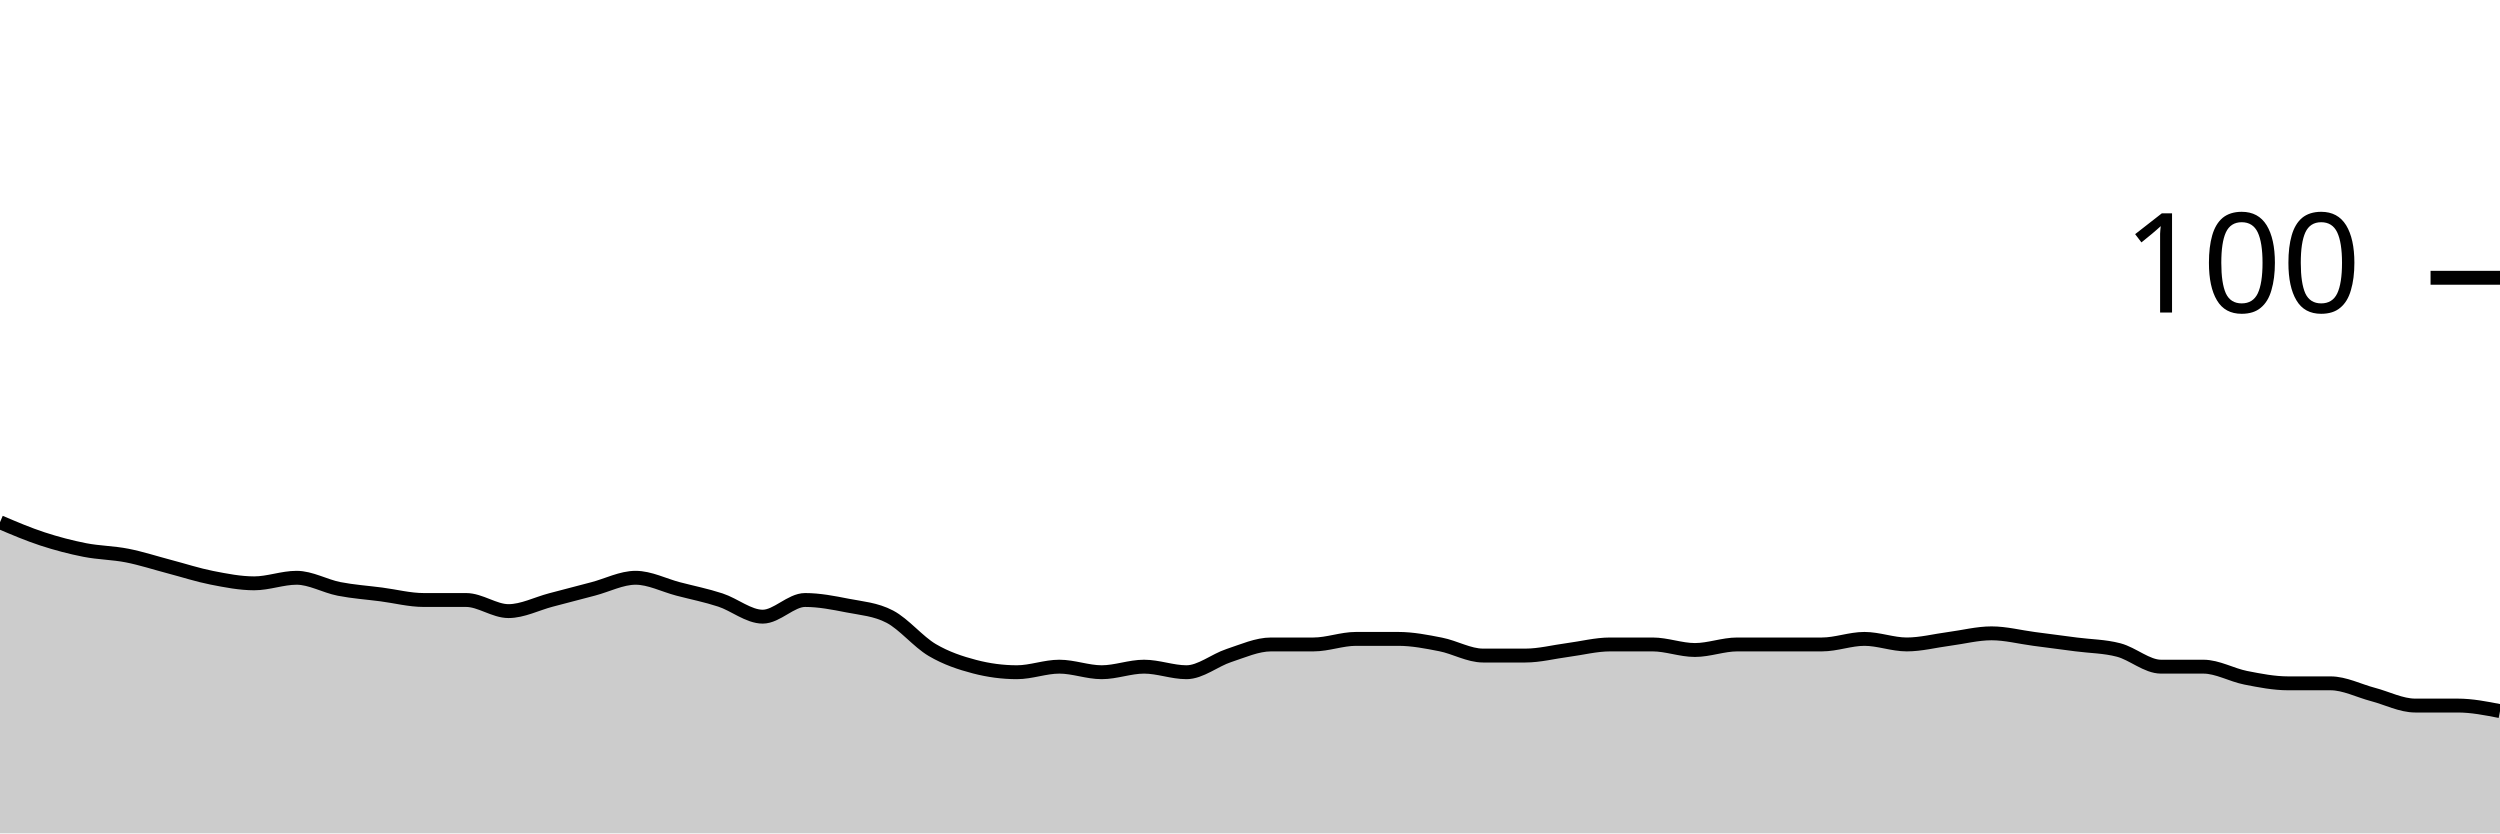
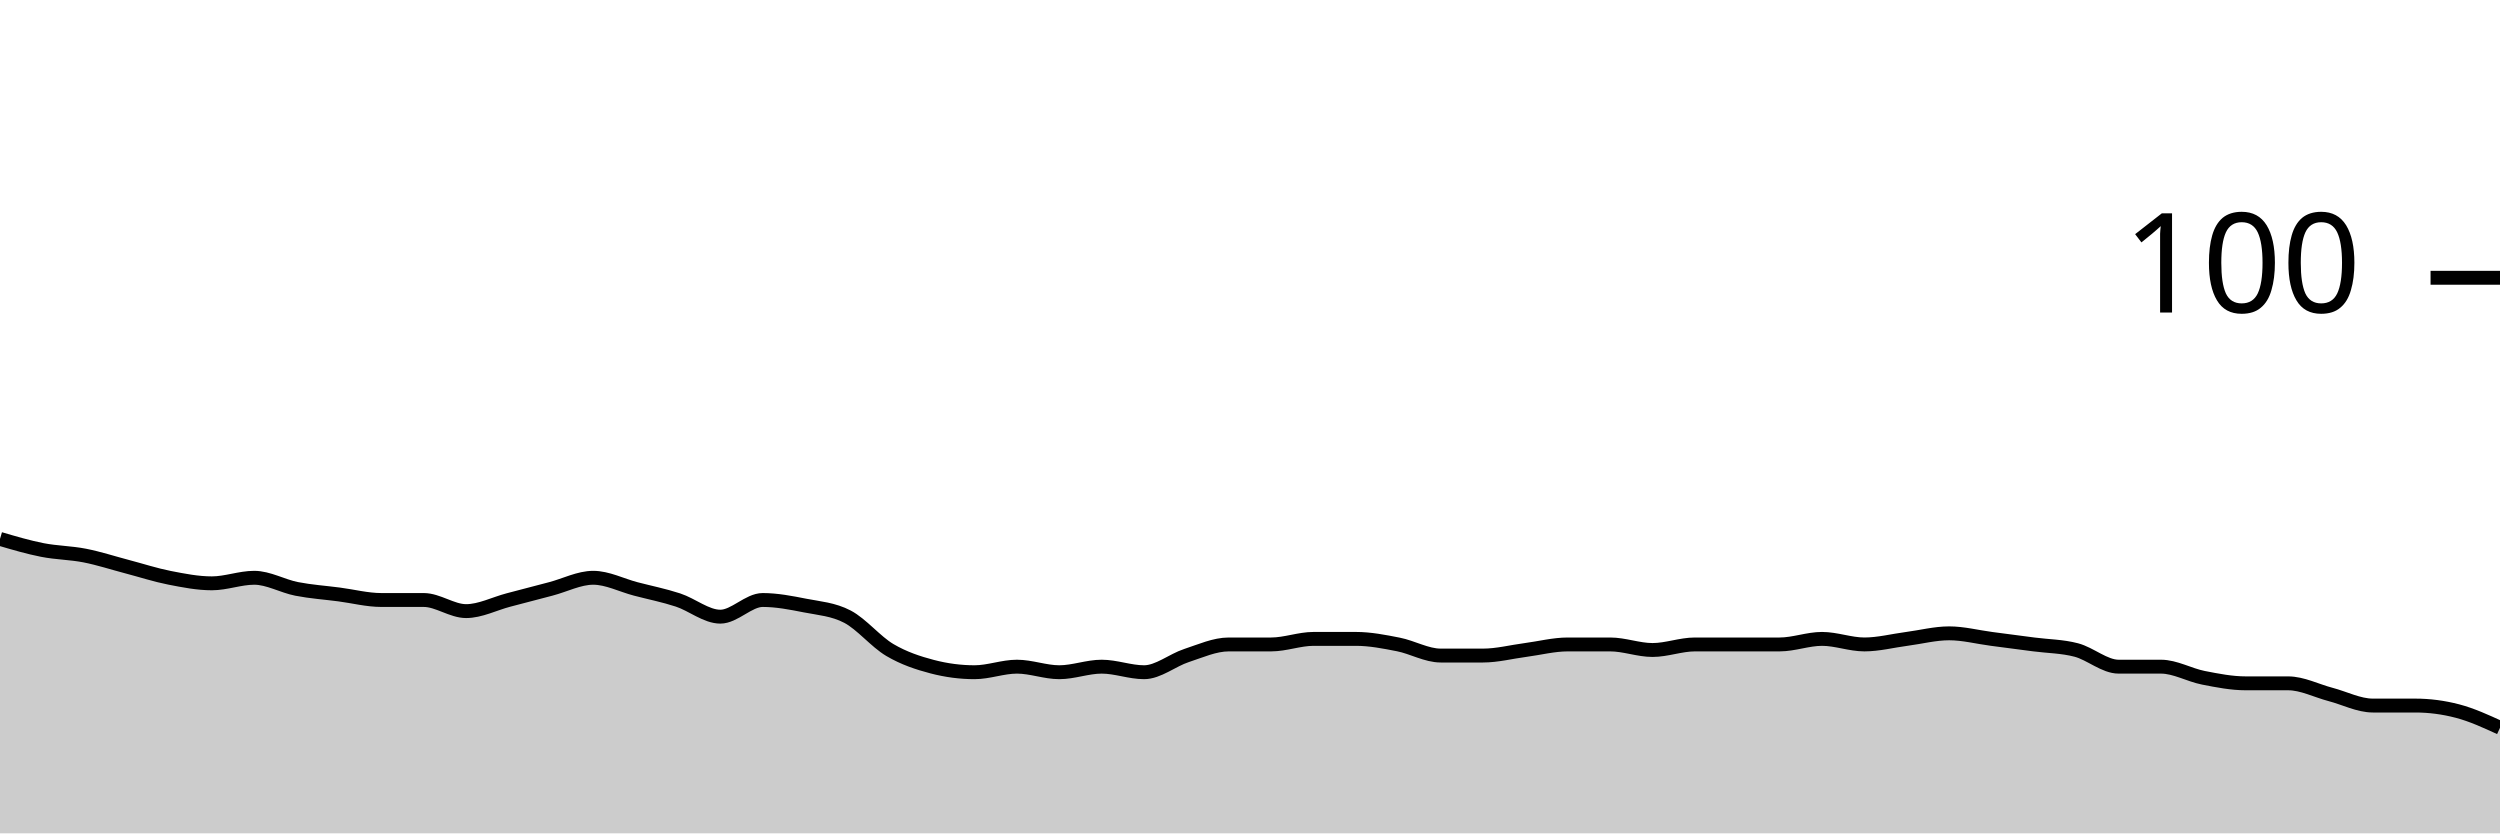
<svg xmlns="http://www.w3.org/2000/svg" viewBox="0 0 180 60">
  <g transform="translate(0,20)">
-     <path class="area" fill="rgba(0, 0, 0, 0.2)" d="M0,17.6C1.017,18.033,2.034,18.467,3.051,18.8C4.068,19.133,5.085,19.4,6.102,19.6C7.119,19.8,8.136,19.8,9.153,20C10.169,20.2,11.186,20.533,12.203,20.8C13.22,21.067,14.237,21.4,15.254,21.6C16.271,21.8,17.288,22,18.305,22C19.322,22,20.339,21.6,21.356,21.6C22.373,21.6,23.39,22.2,24.407,22.4C25.424,22.6,26.441,22.667,27.458,22.8C28.475,22.933,29.492,23.2,30.508,23.2C31.525,23.2,32.542,23.2,33.559,23.2C34.576,23.2,35.593,24,36.61,24C37.627,24,38.644,23.467,39.661,23.2C40.678,22.933,41.695,22.667,42.712,22.4C43.729,22.133,44.746,21.6,45.763,21.6C46.78,21.6,47.797,22.133,48.814,22.4C49.831,22.667,50.847,22.867,51.864,23.2C52.881,23.533,53.898,24.4,54.915,24.4C55.932,24.4,56.949,23.2,57.966,23.2C58.983,23.2,60,23.4,61.017,23.6C62.034,23.8,63.051,23.867,64.068,24.4C65.085,24.933,66.102,26.2,67.119,26.8C68.136,27.4,69.153,27.733,70.169,28C71.186,28.267,72.203,28.4,73.22,28.4C74.237,28.4,75.254,28,76.271,28C77.288,28,78.305,28.4,79.322,28.4C80.339,28.4,81.356,28,82.373,28C83.39,28,84.407,28.4,85.424,28.4C86.441,28.4,87.458,27.533,88.475,27.2C89.492,26.867,90.508,26.4,91.525,26.4C92.542,26.4,93.559,26.4,94.576,26.4C95.593,26.4,96.61,26,97.627,26C98.644,26,99.661,26,100.678,26C101.695,26,102.712,26.2,103.729,26.4C104.746,26.6,105.763,27.2,106.78,27.2C107.797,27.2,108.814,27.2,109.831,27.2C110.847,27.2,111.864,26.933,112.881,26.8C113.898,26.667,114.915,26.4,115.932,26.4C116.949,26.4,117.966,26.4,118.983,26.4C120,26.4,121.017,26.8,122.034,26.8C123.051,26.8,124.068,26.4,125.085,26.4C126.102,26.4,127.119,26.4,128.136,26.4C129.153,26.4,130.169,26.4,131.186,26.4C132.203,26.4,133.22,26,134.237,26C135.254,26,136.271,26.4,137.288,26.4C138.305,26.4,139.322,26.133,140.339,26C141.356,25.867,142.373,25.6,143.39,25.6C144.407,25.6,145.424,25.867,146.441,26C147.458,26.133,148.475,26.267,149.492,26.4C150.508,26.533,151.525,26.533,152.542,26.8C153.559,27.067,154.576,28,155.593,28C156.61,28,157.627,28,158.644,28C159.661,28,160.678,28.6,161.695,28.8C162.712,29,163.729,29.2,164.746,29.2C165.763,29.2,166.78,29.2,167.797,29.2C168.814,29.2,169.831,29.733,170.847,30C171.864,30.267,172.881,30.8,173.898,30.8C174.915,30.8,175.932,30.8,176.949,30.8C177.966,30.8,178.983,31,180,31.2L180,40C178.983,40,177.966,40,176.949,40C175.932,40,174.915,40,173.898,40C172.881,40,171.864,40,170.847,40C169.831,40,168.814,40,167.797,40C166.78,40,165.763,40,164.746,40C163.729,40,162.712,40,161.695,40C160.678,40,159.661,40,158.644,40C157.627,40,156.61,40,155.593,40C154.576,40,153.559,40,152.542,40C151.525,40,150.508,40,149.492,40C148.475,40,147.458,40,146.441,40C145.424,40,144.407,40,143.39,40C142.373,40,141.356,40,140.339,40C139.322,40,138.305,40,137.288,40C136.271,40,135.254,40,134.237,40C133.22,40,132.203,40,131.186,40C130.169,40,129.153,40,128.136,40C127.119,40,126.102,40,125.085,40C124.068,40,123.051,40,122.034,40C121.017,40,120,40,118.983,40C117.966,40,116.949,40,115.932,40C114.915,40,113.898,40,112.881,40C111.864,40,110.847,40,109.831,40C108.814,40,107.797,40,106.78,40C105.763,40,104.746,40,103.729,40C102.712,40,101.695,40,100.678,40C99.661,40,98.644,40,97.627,40C96.61,40,95.593,40,94.576,40C93.559,40,92.542,40,91.525,40C90.508,40,89.492,40,88.475,40C87.458,40,86.441,40,85.424,40C84.407,40,83.39,40,82.373,40C81.356,40,80.339,40,79.322,40C78.305,40,77.288,40,76.271,40C75.254,40,74.237,40,73.22,40C72.203,40,71.186,40,70.169,40C69.153,40,68.136,40,67.119,40C66.102,40,65.085,40,64.068,40C63.051,40,62.034,40,61.017,40C60,40,58.983,40,57.966,40C56.949,40,55.932,40,54.915,40C53.898,40,52.881,40,51.864,40C50.847,40,49.831,40,48.814,40C47.797,40,46.78,40,45.763,40C44.746,40,43.729,40,42.712,40C41.695,40,40.678,40,39.661,40C38.644,40,37.627,40,36.61,40C35.593,40,34.576,40,33.559,40C32.542,40,31.525,40,30.508,40C29.492,40,28.475,40,27.458,40C26.441,40,25.424,40,24.407,40C23.39,40,22.373,40,21.356,40C20.339,40,19.322,40,18.305,40C17.288,40,16.271,40,15.254,40C14.237,40,13.22,40,12.203,40C11.186,40,10.169,40,9.153,40C8.136,40,7.119,40,6.102,40C5.085,40,4.068,40,3.051,40C2.034,40,1.017,40,0,40Z" />
-     <path class="line" stroke="black" fill="none" d="M0,17.6C1.017,18.033,2.034,18.467,3.051,18.8C4.068,19.133,5.085,19.4,6.102,19.6C7.119,19.8,8.136,19.8,9.153,20C10.169,20.2,11.186,20.533,12.203,20.8C13.22,21.067,14.237,21.4,15.254,21.6C16.271,21.8,17.288,22,18.305,22C19.322,22,20.339,21.6,21.356,21.6C22.373,21.6,23.39,22.2,24.407,22.4C25.424,22.6,26.441,22.667,27.458,22.8C28.475,22.933,29.492,23.2,30.508,23.2C31.525,23.2,32.542,23.2,33.559,23.2C34.576,23.2,35.593,24,36.61,24C37.627,24,38.644,23.467,39.661,23.2C40.678,22.933,41.695,22.667,42.712,22.4C43.729,22.133,44.746,21.6,45.763,21.6C46.78,21.6,47.797,22.133,48.814,22.4C49.831,22.667,50.847,22.867,51.864,23.2C52.881,23.533,53.898,24.4,54.915,24.4C55.932,24.4,56.949,23.2,57.966,23.2C58.983,23.2,60,23.4,61.017,23.6C62.034,23.8,63.051,23.867,64.068,24.4C65.085,24.933,66.102,26.2,67.119,26.8C68.136,27.4,69.153,27.733,70.169,28C71.186,28.267,72.203,28.4,73.22,28.4C74.237,28.4,75.254,28,76.271,28C77.288,28,78.305,28.4,79.322,28.4C80.339,28.4,81.356,28,82.373,28C83.39,28,84.407,28.4,85.424,28.4C86.441,28.4,87.458,27.533,88.475,27.2C89.492,26.867,90.508,26.4,91.525,26.4C92.542,26.4,93.559,26.4,94.576,26.4C95.593,26.4,96.61,26,97.627,26C98.644,26,99.661,26,100.678,26C101.695,26,102.712,26.2,103.729,26.4C104.746,26.6,105.763,27.2,106.78,27.2C107.797,27.2,108.814,27.2,109.831,27.2C110.847,27.2,111.864,26.933,112.881,26.8C113.898,26.667,114.915,26.4,115.932,26.4C116.949,26.4,117.966,26.4,118.983,26.4C120,26.4,121.017,26.8,122.034,26.8C123.051,26.8,124.068,26.4,125.085,26.4C126.102,26.4,127.119,26.4,128.136,26.4C129.153,26.4,130.169,26.4,131.186,26.4C132.203,26.4,133.22,26,134.237,26C135.254,26,136.271,26.4,137.288,26.4C138.305,26.4,139.322,26.133,140.339,26C141.356,25.867,142.373,25.6,143.39,25.6C144.407,25.6,145.424,25.867,146.441,26C147.458,26.133,148.475,26.267,149.492,26.4C150.508,26.533,151.525,26.533,152.542,26.8C153.559,27.067,154.576,28,155.593,28C156.61,28,157.627,28,158.644,28C159.661,28,160.678,28.6,161.695,28.8C162.712,29,163.729,29.2,164.746,29.2C165.763,29.2,166.78,29.2,167.797,29.2C168.814,29.2,169.831,29.733,170.847,30C171.864,30.267,172.881,30.8,173.898,30.8C174.915,30.8,175.932,30.8,176.949,30.8C177.966,30.8,178.983,31,180,31.2" />
+     <path class="area" fill="rgba(0, 0, 0, 0.2)" d="M0,18.8C1.017,19.1,2.034,19.4,3.051,19.6C4.068,19.8,5.085,19.8,6.102,20C7.119,20.2,8.136,20.533,9.153,20.8C10.169,21.067,11.186,21.4,12.203,21.6C13.22,21.8,14.237,22,15.254,22C16.271,22,17.288,21.6,18.305,21.6C19.322,21.6,20.339,22.2,21.356,22.4C22.373,22.6,23.39,22.667,24.407,22.8C25.424,22.933,26.441,23.2,27.458,23.2C28.475,23.2,29.492,23.2,30.508,23.2C31.525,23.2,32.542,24,33.559,24C34.576,24,35.593,23.467,36.61,23.2C37.627,22.933,38.644,22.667,39.661,22.4C40.678,22.133,41.695,21.6,42.712,21.6C43.729,21.6,44.746,22.133,45.763,22.4C46.78,22.667,47.797,22.867,48.814,23.2C49.831,23.533,50.847,24.4,51.864,24.4C52.881,24.4,53.898,23.2,54.915,23.2C55.932,23.2,56.949,23.4,57.966,23.6C58.983,23.8,60,23.867,61.017,24.4C62.034,24.933,63.051,26.2,64.068,26.8C65.085,27.4,66.102,27.733,67.119,28C68.136,28.267,69.153,28.4,70.169,28.4C71.186,28.4,72.203,28,73.22,28C74.237,28,75.254,28.4,76.271,28.4C77.288,28.4,78.305,28,79.322,28C80.339,28,81.356,28.4,82.373,28.4C83.39,28.4,84.407,27.533,85.424,27.2C86.441,26.867,87.458,26.4,88.475,26.4C89.492,26.4,90.508,26.4,91.525,26.4C92.542,26.4,93.559,26,94.576,26C95.593,26,96.61,26,97.627,26C98.644,26,99.661,26.2,100.678,26.4C101.695,26.6,102.712,27.2,103.729,27.2C104.746,27.2,105.763,27.2,106.78,27.2C107.797,27.2,108.814,26.933,109.831,26.8C110.847,26.667,111.864,26.4,112.881,26.4C113.898,26.4,114.915,26.4,115.932,26.4C116.949,26.4,117.966,26.8,118.983,26.8C120,26.8,121.017,26.4,122.034,26.4C123.051,26.4,124.068,26.4,125.085,26.4C126.102,26.4,127.119,26.4,128.136,26.4C129.153,26.4,130.169,26,131.186,26C132.203,26,133.22,26.4,134.237,26.4C135.254,26.4,136.271,26.133,137.288,26C138.305,25.867,139.322,25.6,140.339,25.6C141.356,25.6,142.373,25.867,143.39,26C144.407,26.133,145.424,26.267,146.441,26.4C147.458,26.533,148.475,26.533,149.492,26.8C150.508,27.067,151.525,28,152.542,28C153.559,28,154.576,28,155.593,28C156.61,28,157.627,28.6,158.644,28.8C159.661,29,160.678,29.2,161.695,29.2C162.712,29.2,163.729,29.2,164.746,29.2C165.763,29.2,166.78,29.733,167.797,30C168.814,30.267,169.831,30.8,170.847,30.8C171.864,30.8,172.881,30.8,173.898,30.8C174.915,30.8,175.932,30.933,176.949,31.2C177.966,31.467,178.983,31.933,180,32.4L180,40C178.983,40,177.966,40,176.949,40C175.932,40,174.915,40,173.898,40C172.881,40,171.864,40,170.847,40C169.831,40,168.814,40,167.797,40C166.78,40,165.763,40,164.746,40C163.729,40,162.712,40,161.695,40C160.678,40,159.661,40,158.644,40C157.627,40,156.61,40,155.593,40C154.576,40,153.559,40,152.542,40C151.525,40,150.508,40,149.492,40C148.475,40,147.458,40,146.441,40C145.424,40,144.407,40,143.39,40C142.373,40,141.356,40,140.339,40C139.322,40,138.305,40,137.288,40C136.271,40,135.254,40,134.237,40C133.22,40,132.203,40,131.186,40C130.169,40,129.153,40,128.136,40C127.119,40,126.102,40,125.085,40C124.068,40,123.051,40,122.034,40C121.017,40,120,40,118.983,40C117.966,40,116.949,40,115.932,40C114.915,40,113.898,40,112.881,40C111.864,40,110.847,40,109.831,40C108.814,40,107.797,40,106.78,40C105.763,40,104.746,40,103.729,40C102.712,40,101.695,40,100.678,40C99.661,40,98.644,40,97.627,40C96.61,40,95.593,40,94.576,40C93.559,40,92.542,40,91.525,40C90.508,40,89.492,40,88.475,40C87.458,40,86.441,40,85.424,40C84.407,40,83.39,40,82.373,40C81.356,40,80.339,40,79.322,40C78.305,40,77.288,40,76.271,40C75.254,40,74.237,40,73.22,40C72.203,40,71.186,40,70.169,40C69.153,40,68.136,40,67.119,40C66.102,40,65.085,40,64.068,40C63.051,40,62.034,40,61.017,40C60,40,58.983,40,57.966,40C56.949,40,55.932,40,54.915,40C53.898,40,52.881,40,51.864,40C50.847,40,49.831,40,48.814,40C47.797,40,46.78,40,45.763,40C44.746,40,43.729,40,42.712,40C41.695,40,40.678,40,39.661,40C38.644,40,37.627,40,36.61,40C35.593,40,34.576,40,33.559,40C32.542,40,31.525,40,30.508,40C29.492,40,28.475,40,27.458,40C26.441,40,25.424,40,24.407,40C23.39,40,22.373,40,21.356,40C20.339,40,19.322,40,18.305,40C17.288,40,16.271,40,15.254,40C14.237,40,13.22,40,12.203,40C11.186,40,10.169,40,9.153,40C8.136,40,7.119,40,6.102,40C5.085,40,4.068,40,3.051,40C2.034,40,1.017,40,0,40Z" />
+     <path class="line" stroke="black" fill="none" d="M0,18.8C1.017,19.1,2.034,19.4,3.051,19.6C4.068,19.8,5.085,19.8,6.102,20C7.119,20.2,8.136,20.533,9.153,20.8C10.169,21.067,11.186,21.4,12.203,21.6C13.22,21.8,14.237,22,15.254,22C16.271,22,17.288,21.6,18.305,21.6C19.322,21.6,20.339,22.2,21.356,22.4C22.373,22.6,23.39,22.667,24.407,22.8C25.424,22.933,26.441,23.2,27.458,23.2C28.475,23.2,29.492,23.2,30.508,23.2C31.525,23.2,32.542,24,33.559,24C34.576,24,35.593,23.467,36.61,23.2C37.627,22.933,38.644,22.667,39.661,22.4C40.678,22.133,41.695,21.6,42.712,21.6C43.729,21.6,44.746,22.133,45.763,22.4C46.78,22.667,47.797,22.867,48.814,23.2C49.831,23.533,50.847,24.4,51.864,24.4C52.881,24.4,53.898,23.2,54.915,23.2C55.932,23.2,56.949,23.4,57.966,23.6C58.983,23.8,60,23.867,61.017,24.4C62.034,24.933,63.051,26.2,64.068,26.8C65.085,27.4,66.102,27.733,67.119,28C68.136,28.267,69.153,28.4,70.169,28.4C71.186,28.4,72.203,28,73.22,28C74.237,28,75.254,28.4,76.271,28.4C77.288,28.4,78.305,28,79.322,28C80.339,28,81.356,28.4,82.373,28.4C83.39,28.4,84.407,27.533,85.424,27.2C86.441,26.867,87.458,26.4,88.475,26.4C89.492,26.4,90.508,26.4,91.525,26.4C92.542,26.4,93.559,26,94.576,26C95.593,26,96.61,26,97.627,26C98.644,26,99.661,26.2,100.678,26.4C101.695,26.6,102.712,27.2,103.729,27.2C104.746,27.2,105.763,27.2,106.78,27.2C107.797,27.2,108.814,26.933,109.831,26.8C110.847,26.667,111.864,26.4,112.881,26.4C113.898,26.4,114.915,26.4,115.932,26.4C116.949,26.4,117.966,26.8,118.983,26.8C120,26.8,121.017,26.4,122.034,26.4C123.051,26.4,124.068,26.4,125.085,26.4C126.102,26.4,127.119,26.4,128.136,26.4C129.153,26.4,130.169,26,131.186,26C132.203,26,133.22,26.4,134.237,26.4C135.254,26.4,136.271,26.133,137.288,26C138.305,25.867,139.322,25.6,140.339,25.6C141.356,25.6,142.373,25.867,143.39,26C144.407,26.133,145.424,26.267,146.441,26.4C147.458,26.533,148.475,26.533,149.492,26.8C150.508,27.067,151.525,28,152.542,28C153.559,28,154.576,28,155.593,28C156.61,28,157.627,28.6,158.644,28.8C159.661,29,160.678,29.2,161.695,29.2C162.712,29.2,163.729,29.2,164.746,29.2C165.763,29.2,166.78,29.733,167.797,30C168.814,30.267,169.831,30.8,170.847,30.8C171.864,30.8,172.881,30.8,173.898,30.8C174.915,30.8,175.932,30.933,176.949,31.2C177.966,31.467,178.983,31.933,180,32.4" />
    <path class="axis-ceiling" stroke-width="1" stroke="black" fill="none" d="M175,0L180,0" />
    <text class="axis-ceiling-label" font-family="sans-serif" text-anchor="end" font-size="10px" x="170" y="2.5">100</text>
  </g>
</svg>
